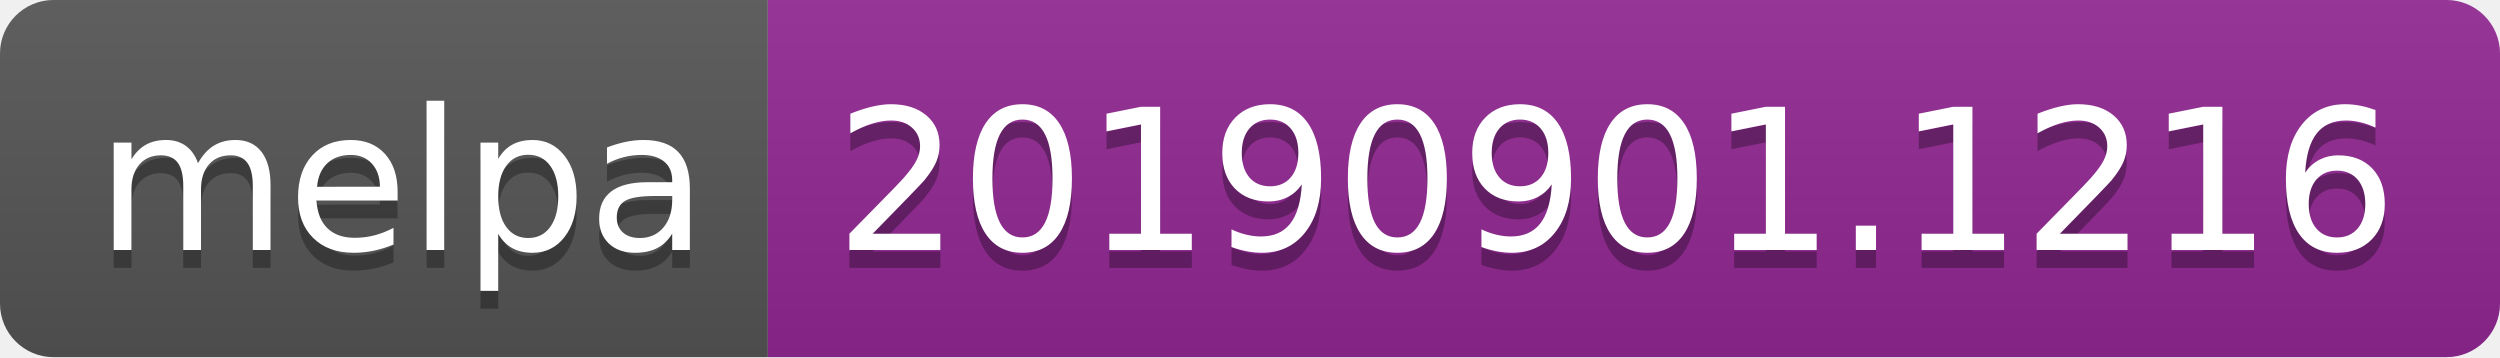
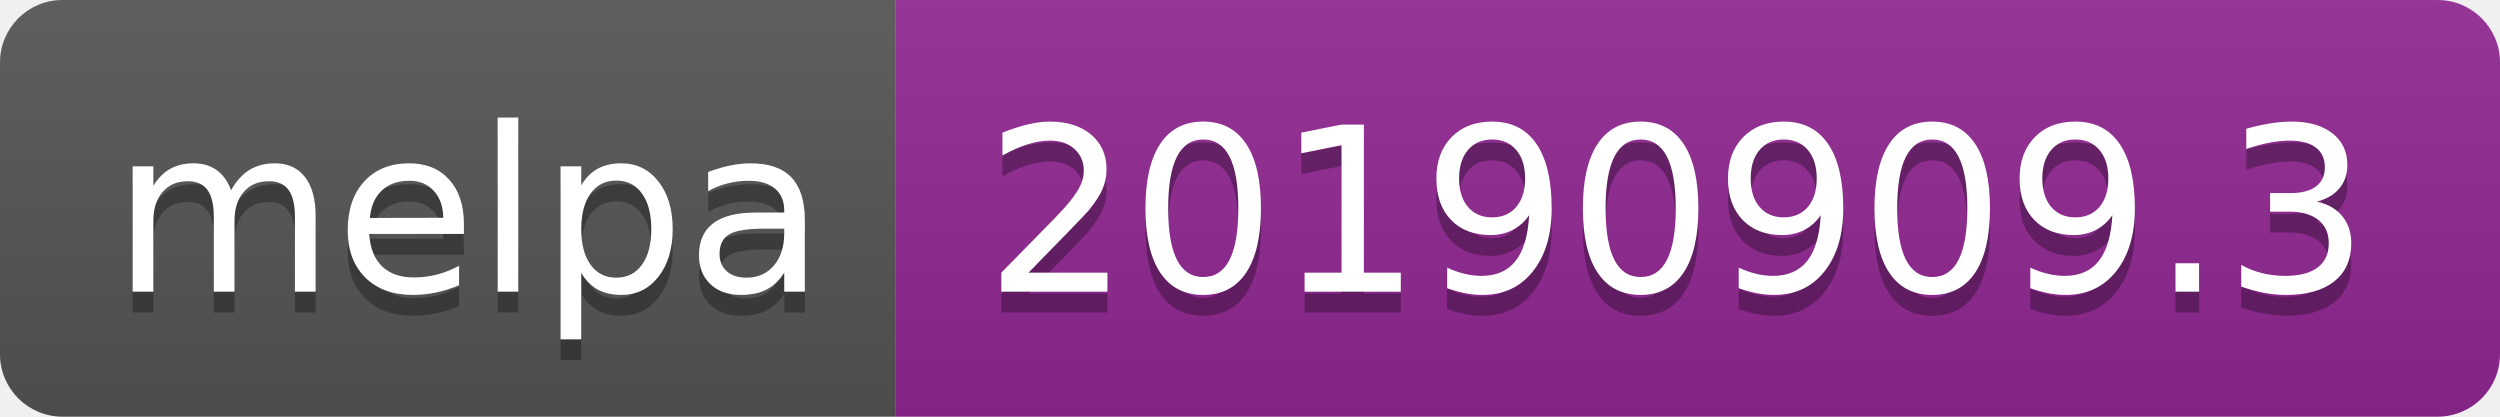
- <svg xmlns="http://www.w3.org/2000/svg" width="140" height="20">
+ <svg xmlns="http://www.w3.org/2000/svg" width="120" height="20">
  <linearGradient id="b" x2="0" y2="100%">
    <stop offset="0" stop-color="#bbb" stop-opacity=".1" />
    <stop offset="1" stop-opacity=".1" />
  </linearGradient>
  <clipPath id="a">
-     <rect width="140" height="20" rx="3" fill="#fff" />
+     <rect width="120" height="20" rx="3" fill="#fff" />
  </clipPath>
  <g clip-path="url(#a)">
    <path fill="#555" d="M0 0h43v20H0z" />
-     <path fill="#922793" d="M43 0h97v20H43z" />
-     <path fill="url(#b)" d="M0 0h140v20H0z" />
+     <path fill="#922793" d="M43 0h77v20H43z" />
+     <path fill="url(#b)" d="M0 0h120v20H0z" />
  </g>
  <g fill="#fff" text-anchor="middle" font-family="DejaVu Sans,Verdana,Geneva,sans-serif" font-size="110">
    <text x="225" y="150" fill="#010101" fill-opacity=".3" transform="scale(.1)" textLength="330">melpa</text>
    <text x="225" y="140" transform="scale(.1)" textLength="330">melpa</text>
-     <text x="905" y="150" fill="#010101" fill-opacity=".3" transform="scale(.1)" textLength="870">20190901.1216</text>
-     <text x="905" y="140" transform="scale(.1)" textLength="870">20190901.1216</text>
+     <text x="805" y="150" fill="#010101" fill-opacity=".3" transform="scale(.1)" textLength="670">20190909.3</text>
+     <text x="805" y="140" transform="scale(.1)" textLength="670">20190909.3</text>
  </g>
</svg>
